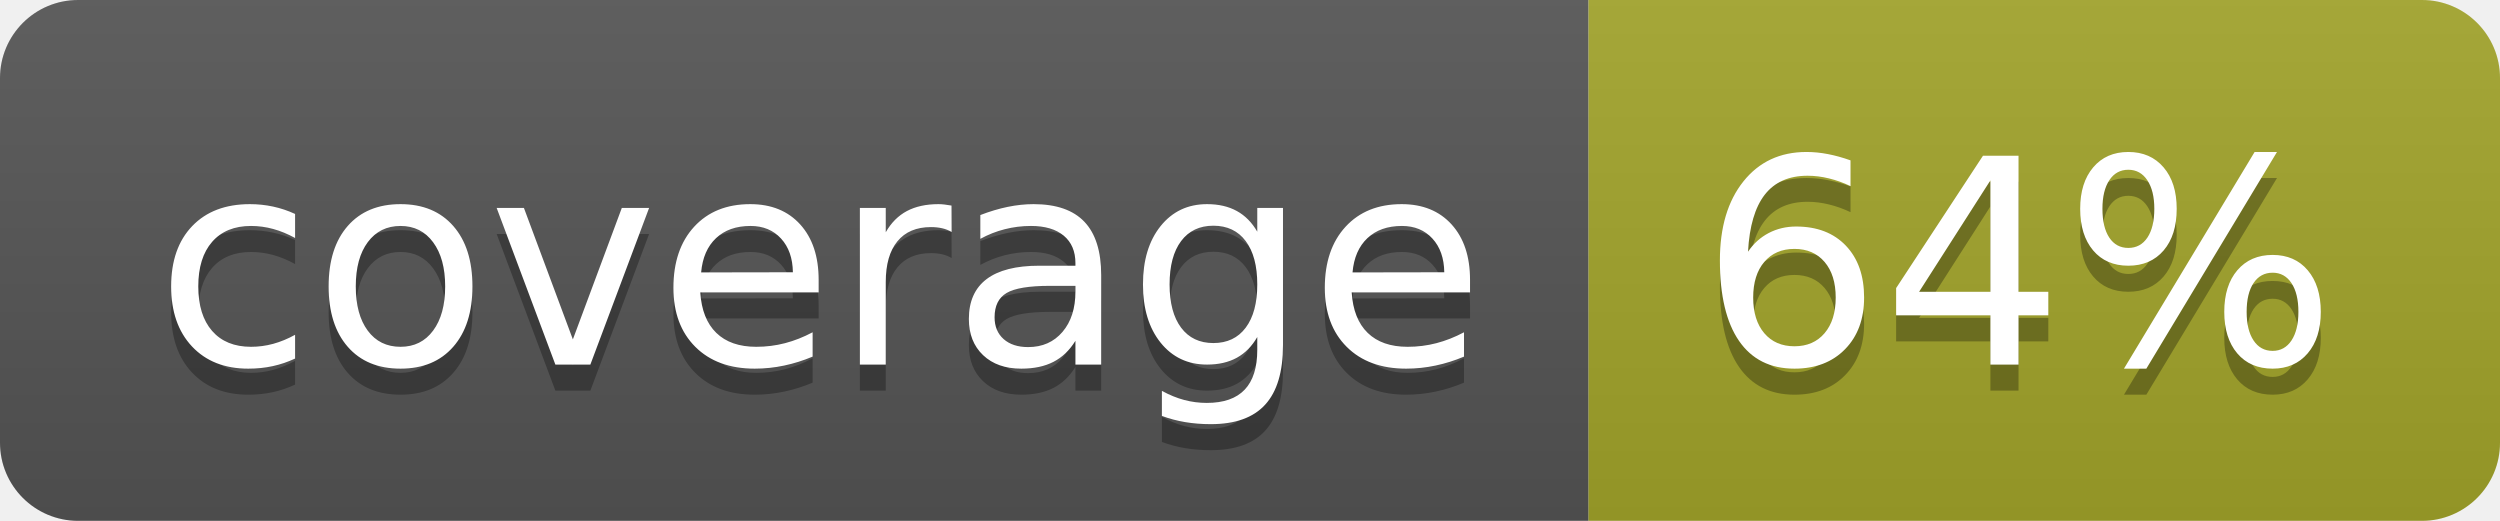
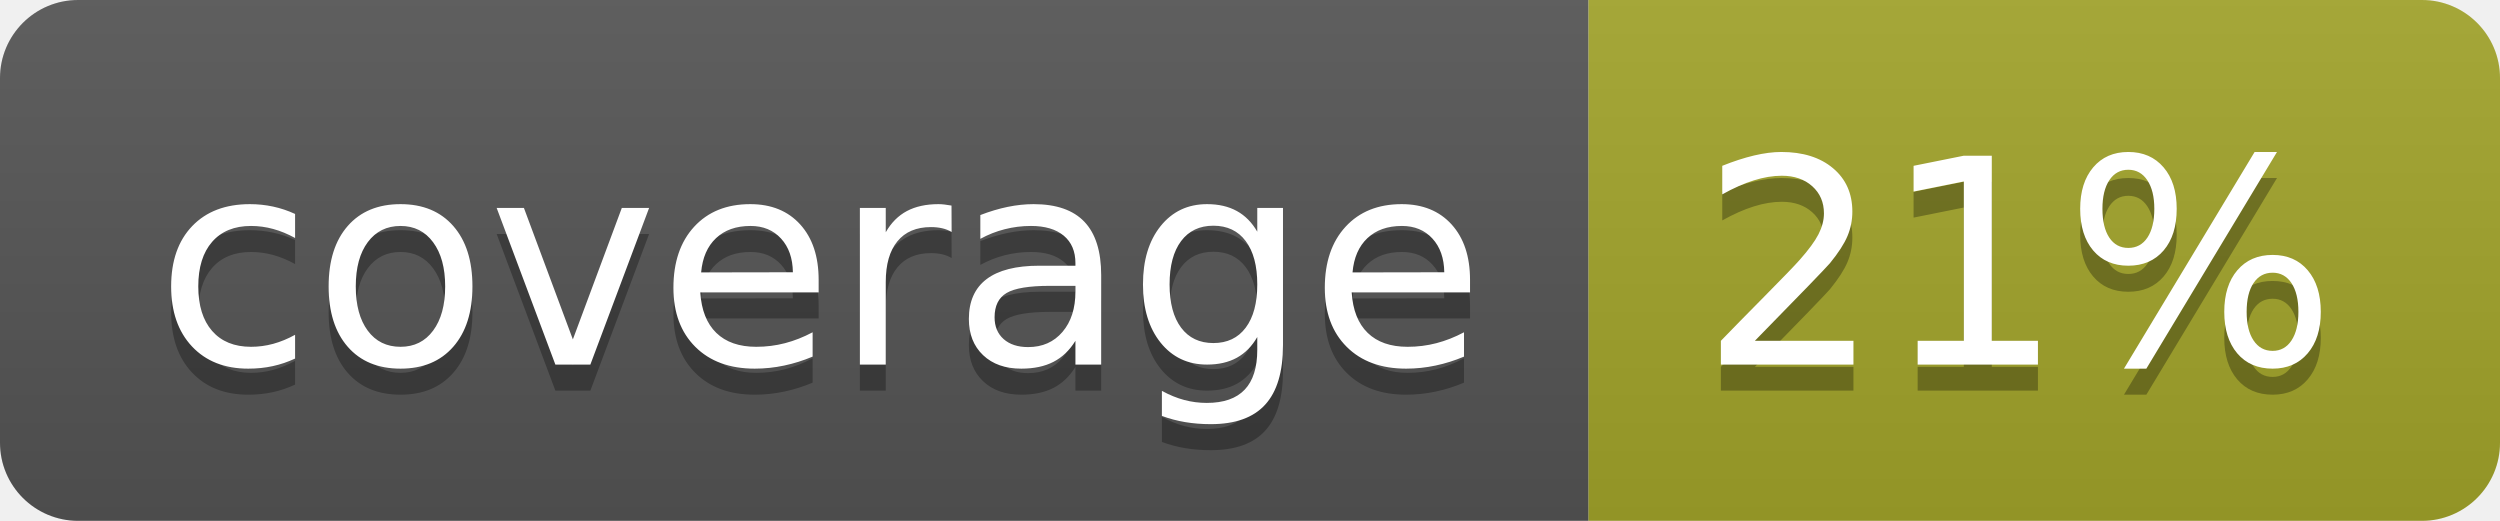
<svg xmlns="http://www.w3.org/2000/svg" width="96" height="20">
  <linearGradient id="b" x2="0" y2="100%">
    <stop offset="0" stop-color="#bbb" stop-opacity=".1" />
    <stop offset="1" stop-opacity=".1" />
  </linearGradient>
  <clipPath id="a">
    <rect width="96" height="20" rx="3" fill="#fff" />
  </clipPath>
  <g clip-path="url(#a)">
    <path fill="#555" d="M0 0h61v20H0z" />
    <path fill="#A3A52A" d="M61 0h35v20H61z" />
    <path fill="url(#b)" d="M0 0h96v20H0z" />
  </g>
  <g fill="#fff" text-anchor="middle" font-family="DejaVu Sans,Verdana,Geneva,sans-serif" font-size="110">
    <text x="315" y="150" fill="#010101" fill-opacity=".3" transform="scale(.1)" textLength="510">coverage</text>
    <text x="315" y="140" transform="scale(.1)" textLength="510">coverage</text>
-     <text x="775" y="150" fill="#010101" fill-opacity=".3" transform="scale(.1)" textLength="250">64%</text>
-     <text x="775" y="140" transform="scale(.1)" textLength="250">64%</text>
+     <text x="775" y="150" fill="#010101" fill-opacity=".3" transform="scale(.1)" textLength="250">21%</text>
+     <text x="775" y="140" transform="scale(.1)" textLength="250">21%</text>
  </g>
</svg>
